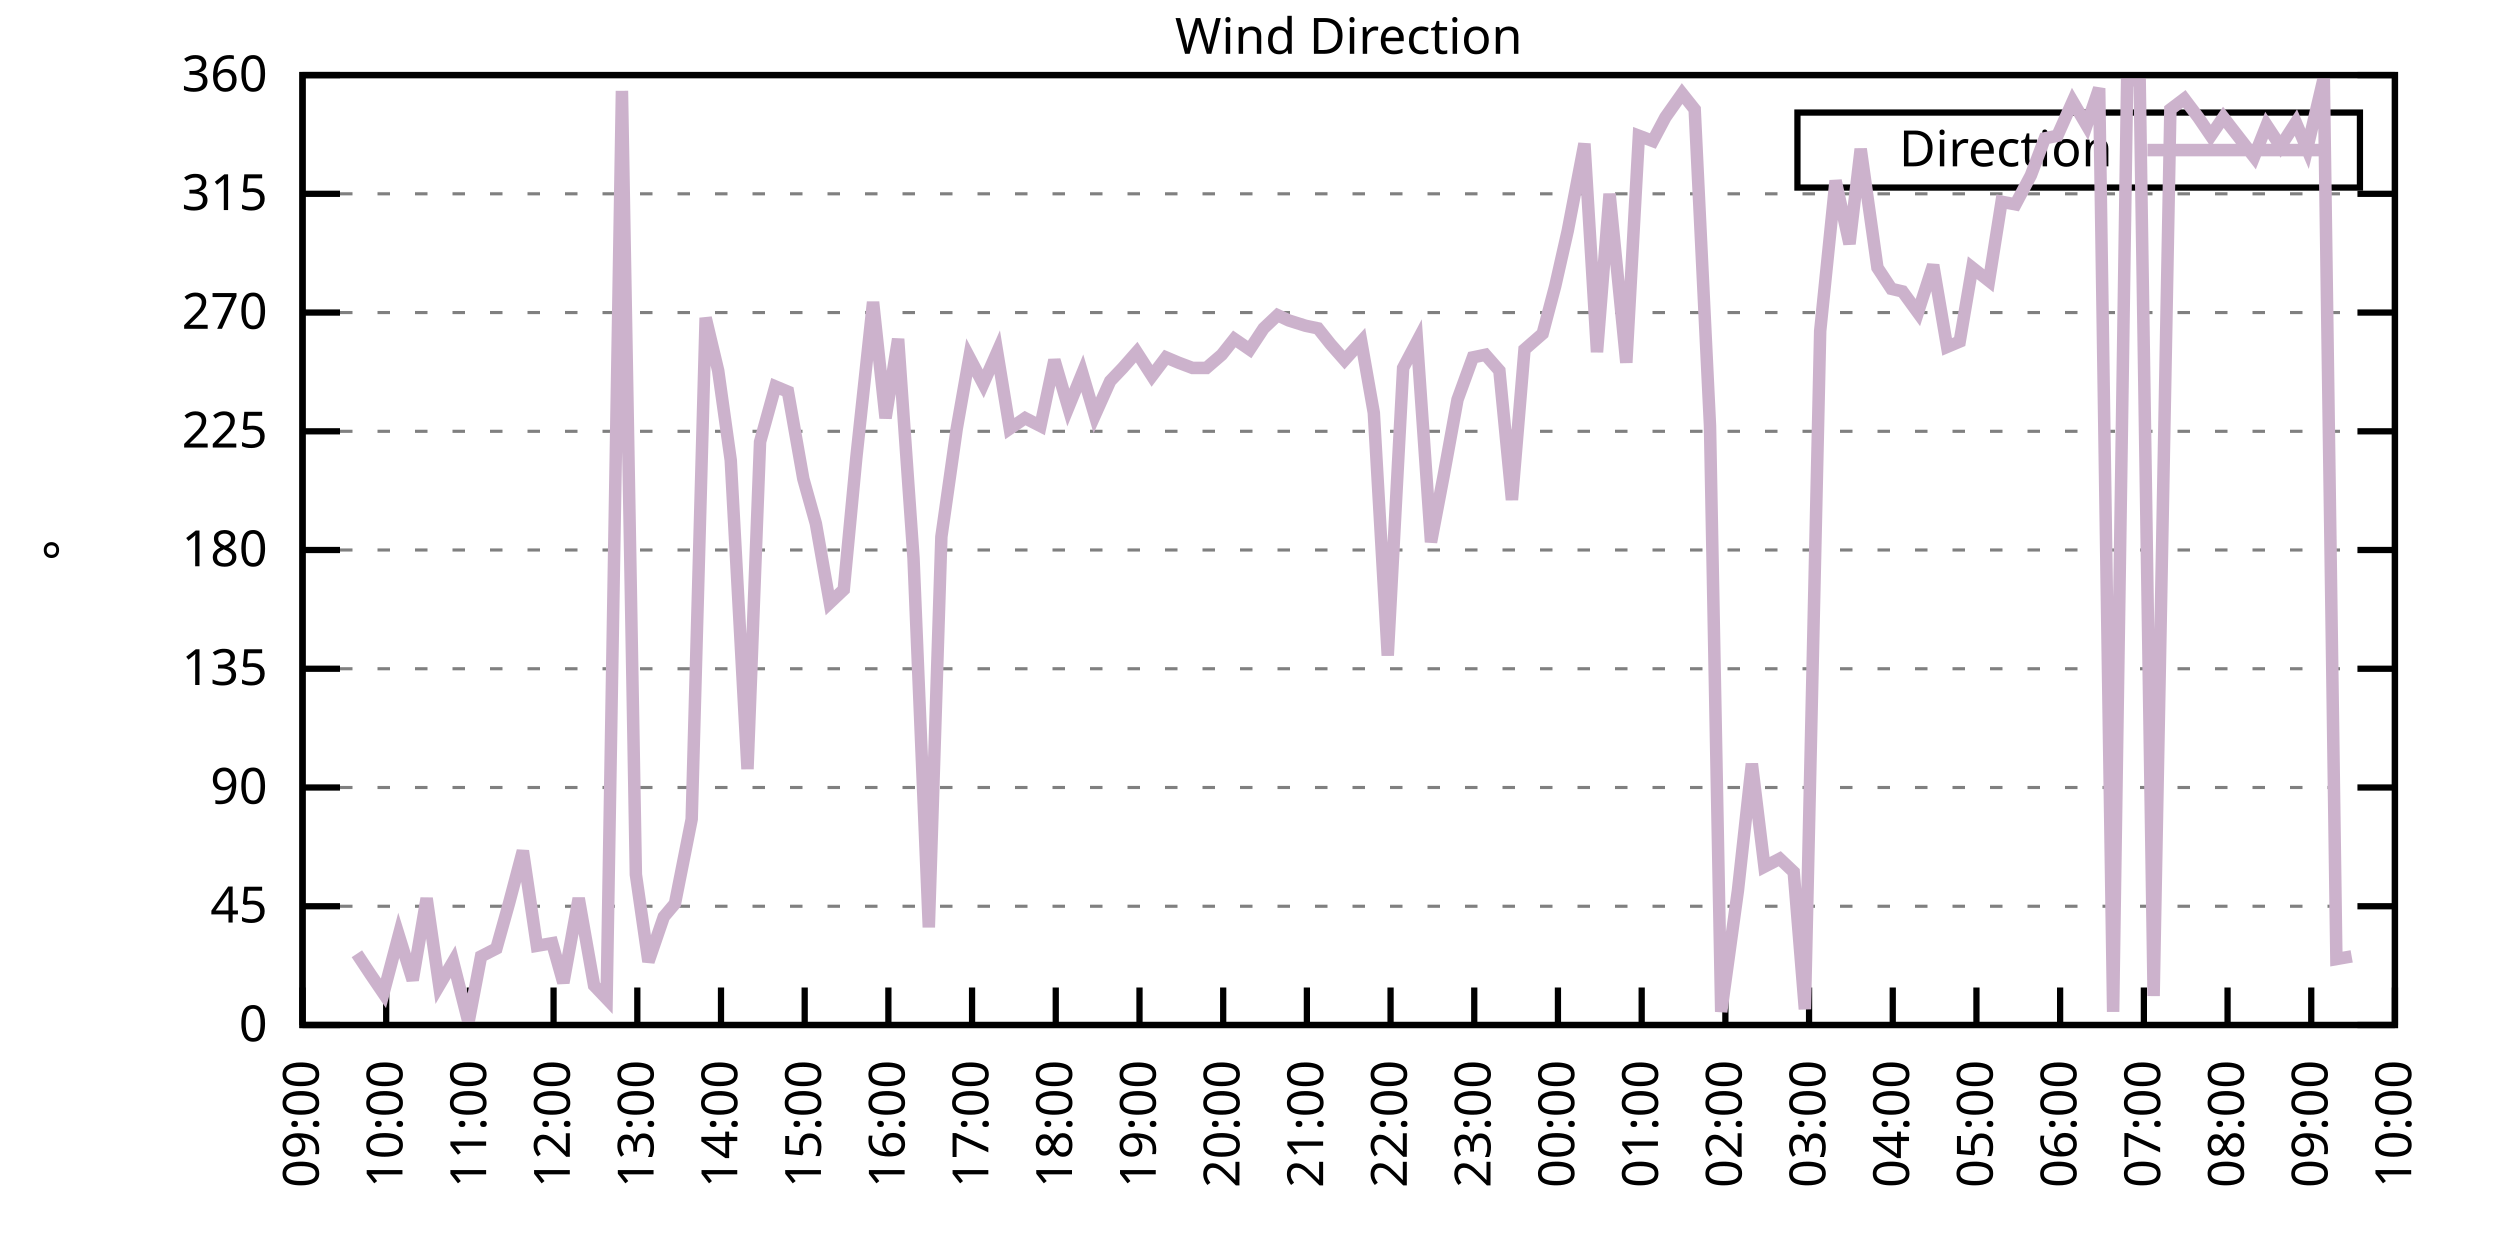
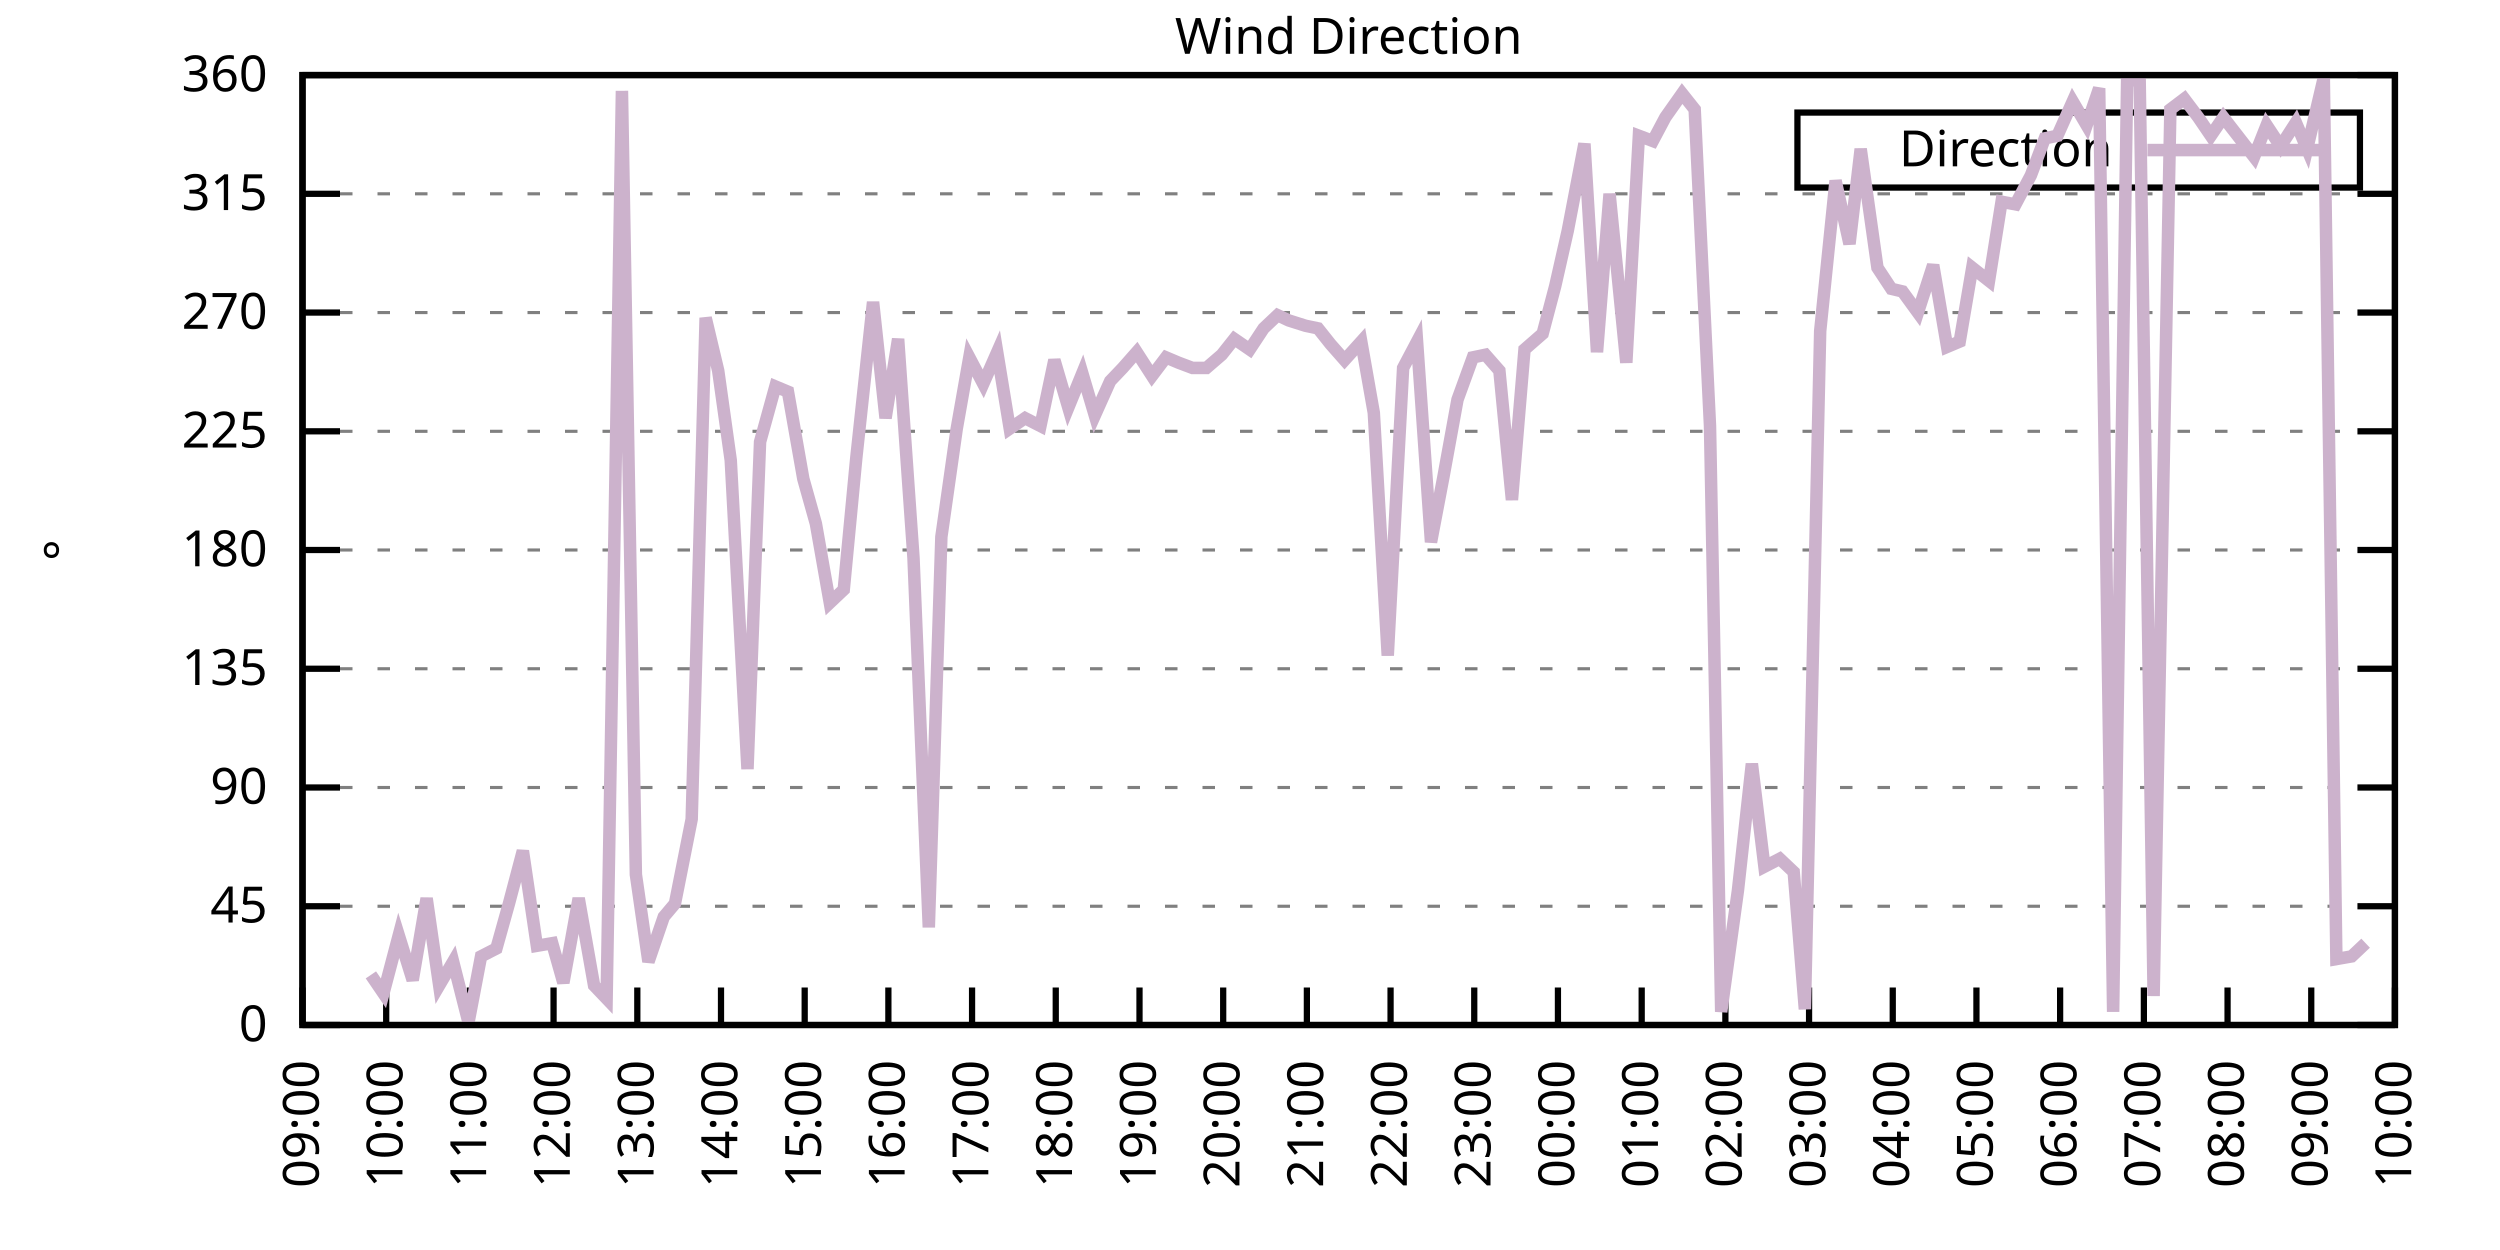
<svg xmlns="http://www.w3.org/2000/svg" xmlns:xlink="http://www.w3.org/1999/xlink" width="400" height="200" viewBox="0 0 400 200">
  <g id="gnuplot_canvas">
    <rect x="0" y="0" width="400" height="200" fill="none" />
    <defs>
      <circle id="gpDot" r="0.5" stroke-width="0.5" stroke="currentColor" />
      <path id="gpPt0" stroke-width="0.333" stroke="currentColor" d="M-1,0 h2 M0,-1 v2" />
      <path id="gpPt1" stroke-width="0.333" stroke="currentColor" d="M-1,-1 L1,1 M1,-1 L-1,1" />
      <path id="gpPt2" stroke-width="0.333" stroke="currentColor" d="M-1,0 L1,0 M0,-1 L0,1 M-1,-1 L1,1 M-1,1 L1,-1" />
      <rect id="gpPt3" stroke-width="0.333" stroke="currentColor" x="-1" y="-1" width="2" height="2" />
      <rect id="gpPt4" stroke-width="0.333" stroke="currentColor" fill="currentColor" x="-1" y="-1" width="2" height="2" />
      <circle id="gpPt5" stroke-width="0.333" stroke="currentColor" cx="0" cy="0" r="1" />
      <use xlink:href="#gpPt5" id="gpPt6" fill="currentColor" stroke="none" />
      <path id="gpPt7" stroke-width="0.333" stroke="currentColor" d="M0,-1.33 L-1.33,0.67 L1.33,0.67 z" />
      <use xlink:href="#gpPt7" id="gpPt8" fill="currentColor" stroke="none" />
      <use xlink:href="#gpPt7" id="gpPt9" stroke="currentColor" transform="rotate(180)" />
      <use xlink:href="#gpPt9" id="gpPt10" fill="currentColor" stroke="none" />
      <use xlink:href="#gpPt3" id="gpPt11" stroke="currentColor" transform="rotate(45)" />
      <use xlink:href="#gpPt11" id="gpPt12" fill="currentColor" stroke="none" />
      <path id="gpPt13" stroke-width="0.333" stroke="currentColor" d="M0,1.330 L1.265,0.411 L0.782,-1.067 L-0.782,-1.076 L-1.265,0.411 z" />
      <use xlink:href="#gpPt13" id="gpPt14" fill="currentColor" stroke="none" />
      <filter id="textbox" filterUnits="objectBoundingBox" x="0" y="0" height="1" width="1">
        <feFlood flood-color="white" flood-opacity="1" result="bgnd" />
        <feComposite in="SourceGraphic" in2="bgnd" operator="atop" />
      </filter>
      <filter id="greybox" filterUnits="objectBoundingBox" x="0" y="0" height="1" width="1">
        <feFlood flood-color="lightgrey" flood-opacity="1" result="grey" />
        <feComposite in="SourceGraphic" in2="grey" operator="atop" />
      </filter>
    </defs>
    <g fill="none" color="white" stroke="currentColor" stroke-width="1.00" stroke-linecap="butt" stroke-linejoin="miter">
</g>
    <g fill="none" color="black" stroke="currentColor" stroke-width="1.00" stroke-linecap="butt" stroke-linejoin="miter">
      <g stroke="none" shape-rendering="crispEdges">
        <polygon fill="rgb(255, 255, 255)" points="48.40,164.00 383.18,164.00 383.18,12.02 48.40,12.02 " />
      </g>
    </g>
    <g fill="none" color="black" stroke="currentColor" stroke-width="1.00" stroke-linecap="butt" stroke-linejoin="miter">
</g>
    <g fill="none" color="black" stroke="black" stroke-width="0.50" stroke-linecap="butt" stroke-linejoin="miter">
</g>
    <g fill="none" color="gray" stroke="currentColor" stroke-width="0.50" stroke-linecap="butt" stroke-linejoin="miter">
      <path stroke="gray" stroke-dasharray="2,4" class="gridline" d="M48.40,164.00 L383.19,164.00  " />
    </g>
    <g fill="none" color="gray" stroke="gray" stroke-width="1.00" stroke-linecap="butt" stroke-linejoin="miter">
</g>
    <g fill="none" color="black" stroke="currentColor" stroke-width="1.00" stroke-linecap="butt" stroke-linejoin="miter">
      <path stroke="black" d="M48.40,164.00 L54.40,164.00 M383.19,164.00 L377.19,164.00  " />
      <g transform="translate(42.80,166.60)" stroke="none" fill="black" font-family="Sans" font-size="8.00" text-anchor="end">
        <text>
          <tspan font-family="Sans"> 0</tspan>
        </text>
      </g>
    </g>
    <g fill="none" color="black" stroke="currentColor" stroke-width="1.00" stroke-linecap="butt" stroke-linejoin="miter">
</g>
    <g fill="none" color="black" stroke="black" stroke-width="0.50" stroke-linecap="butt" stroke-linejoin="miter">
</g>
    <g fill="none" color="gray" stroke="currentColor" stroke-width="0.50" stroke-linecap="butt" stroke-linejoin="miter">
      <path stroke="gray" stroke-dasharray="2,4" class="gridline" d="M48.40,145.00 L383.19,145.00  " />
    </g>
    <g fill="none" color="gray" stroke="gray" stroke-width="1.00" stroke-linecap="butt" stroke-linejoin="miter">
</g>
    <g fill="none" color="black" stroke="currentColor" stroke-width="1.00" stroke-linecap="butt" stroke-linejoin="miter">
      <path stroke="black" d="M48.40,145.00 L54.40,145.00 M383.19,145.00 L377.19,145.00  " />
      <g transform="translate(42.80,147.60)" stroke="none" fill="black" font-family="Sans" font-size="8.00" text-anchor="end">
        <text>
          <tspan font-family="Sans"> 45</tspan>
        </text>
      </g>
    </g>
    <g fill="none" color="black" stroke="currentColor" stroke-width="1.00" stroke-linecap="butt" stroke-linejoin="miter">
</g>
    <g fill="none" color="black" stroke="black" stroke-width="0.50" stroke-linecap="butt" stroke-linejoin="miter">
</g>
    <g fill="none" color="gray" stroke="currentColor" stroke-width="0.50" stroke-linecap="butt" stroke-linejoin="miter">
      <path stroke="gray" stroke-dasharray="2,4" class="gridline" d="M48.40,126.00 L383.19,126.00  " />
    </g>
    <g fill="none" color="gray" stroke="gray" stroke-width="1.00" stroke-linecap="butt" stroke-linejoin="miter">
</g>
    <g fill="none" color="black" stroke="currentColor" stroke-width="1.00" stroke-linecap="butt" stroke-linejoin="miter">
      <path stroke="black" d="M48.40,126.00 L54.40,126.00 M383.19,126.00 L377.19,126.00  " />
      <g transform="translate(42.80,128.60)" stroke="none" fill="black" font-family="Sans" font-size="8.00" text-anchor="end">
        <text>
          <tspan font-family="Sans"> 90</tspan>
        </text>
      </g>
    </g>
    <g fill="none" color="black" stroke="currentColor" stroke-width="1.00" stroke-linecap="butt" stroke-linejoin="miter">
</g>
    <g fill="none" color="black" stroke="black" stroke-width="0.50" stroke-linecap="butt" stroke-linejoin="miter">
</g>
    <g fill="none" color="gray" stroke="currentColor" stroke-width="0.50" stroke-linecap="butt" stroke-linejoin="miter">
      <path stroke="gray" stroke-dasharray="2,4" class="gridline" d="M48.40,107.00 L383.19,107.00  " />
    </g>
    <g fill="none" color="gray" stroke="gray" stroke-width="1.00" stroke-linecap="butt" stroke-linejoin="miter">
</g>
    <g fill="none" color="black" stroke="currentColor" stroke-width="1.00" stroke-linecap="butt" stroke-linejoin="miter">
      <path stroke="black" d="M48.40,107.00 L54.40,107.00 M383.19,107.00 L377.19,107.00  " />
      <g transform="translate(42.80,109.60)" stroke="none" fill="black" font-family="Sans" font-size="8.00" text-anchor="end">
        <text>
          <tspan font-family="Sans"> 135</tspan>
        </text>
      </g>
    </g>
    <g fill="none" color="black" stroke="currentColor" stroke-width="1.00" stroke-linecap="butt" stroke-linejoin="miter">
</g>
    <g fill="none" color="black" stroke="black" stroke-width="0.50" stroke-linecap="butt" stroke-linejoin="miter">
</g>
    <g fill="none" color="gray" stroke="currentColor" stroke-width="0.50" stroke-linecap="butt" stroke-linejoin="miter">
      <path stroke="gray" stroke-dasharray="2,4" class="gridline" d="M48.40,88.00 L383.19,88.00  " />
    </g>
    <g fill="none" color="gray" stroke="gray" stroke-width="1.00" stroke-linecap="butt" stroke-linejoin="miter">
</g>
    <g fill="none" color="black" stroke="currentColor" stroke-width="1.00" stroke-linecap="butt" stroke-linejoin="miter">
      <path stroke="black" d="M48.40,88.00 L54.40,88.00 M383.19,88.00 L377.19,88.00  " />
      <g transform="translate(42.80,90.60)" stroke="none" fill="black" font-family="Sans" font-size="8.00" text-anchor="end">
        <text>
          <tspan font-family="Sans"> 180</tspan>
        </text>
      </g>
    </g>
    <g fill="none" color="black" stroke="currentColor" stroke-width="1.00" stroke-linecap="butt" stroke-linejoin="miter">
</g>
    <g fill="none" color="black" stroke="black" stroke-width="0.50" stroke-linecap="butt" stroke-linejoin="miter">
</g>
    <g fill="none" color="gray" stroke="currentColor" stroke-width="0.50" stroke-linecap="butt" stroke-linejoin="miter">
      <path stroke="gray" stroke-dasharray="2,4" class="gridline" d="M48.40,69.01 L383.19,69.01  " />
    </g>
    <g fill="none" color="gray" stroke="gray" stroke-width="1.00" stroke-linecap="butt" stroke-linejoin="miter">
</g>
    <g fill="none" color="black" stroke="currentColor" stroke-width="1.00" stroke-linecap="butt" stroke-linejoin="miter">
      <path stroke="black" d="M48.40,69.01 L54.40,69.01 M383.19,69.01 L377.19,69.01  " />
      <g transform="translate(42.80,71.61)" stroke="none" fill="black" font-family="Sans" font-size="8.00" text-anchor="end">
        <text>
          <tspan font-family="Sans"> 225</tspan>
        </text>
      </g>
    </g>
    <g fill="none" color="black" stroke="currentColor" stroke-width="1.00" stroke-linecap="butt" stroke-linejoin="miter">
</g>
    <g fill="none" color="black" stroke="black" stroke-width="0.50" stroke-linecap="butt" stroke-linejoin="miter">
</g>
    <g fill="none" color="gray" stroke="currentColor" stroke-width="0.50" stroke-linecap="butt" stroke-linejoin="miter">
      <path stroke="gray" stroke-dasharray="2,4" class="gridline" d="M48.40,50.01 L383.19,50.01  " />
    </g>
    <g fill="none" color="gray" stroke="gray" stroke-width="1.00" stroke-linecap="butt" stroke-linejoin="miter">
</g>
    <g fill="none" color="black" stroke="currentColor" stroke-width="1.00" stroke-linecap="butt" stroke-linejoin="miter">
      <path stroke="black" d="M48.40,50.01 L54.40,50.01 M383.19,50.01 L377.19,50.01  " />
      <g transform="translate(42.80,52.61)" stroke="none" fill="black" font-family="Sans" font-size="8.00" text-anchor="end">
        <text>
          <tspan font-family="Sans"> 270</tspan>
        </text>
      </g>
    </g>
    <g fill="none" color="black" stroke="currentColor" stroke-width="1.00" stroke-linecap="butt" stroke-linejoin="miter">
</g>
    <g fill="none" color="black" stroke="black" stroke-width="0.50" stroke-linecap="butt" stroke-linejoin="miter">
</g>
    <g fill="none" color="gray" stroke="currentColor" stroke-width="0.50" stroke-linecap="butt" stroke-linejoin="miter">
      <path stroke="gray" stroke-dasharray="2,4" class="gridline" d="M48.40,31.01 L383.19,31.01  " />
    </g>
    <g fill="none" color="gray" stroke="gray" stroke-width="1.00" stroke-linecap="butt" stroke-linejoin="miter">
</g>
    <g fill="none" color="black" stroke="currentColor" stroke-width="1.00" stroke-linecap="butt" stroke-linejoin="miter">
      <path stroke="black" d="M48.40,31.01 L54.40,31.01 M383.19,31.01 L377.19,31.01  " />
      <g transform="translate(42.80,33.61)" stroke="none" fill="black" font-family="Sans" font-size="8.00" text-anchor="end">
        <text>
          <tspan font-family="Sans"> 315</tspan>
        </text>
      </g>
    </g>
    <g fill="none" color="black" stroke="currentColor" stroke-width="1.00" stroke-linecap="butt" stroke-linejoin="miter">
</g>
    <g fill="none" color="black" stroke="black" stroke-width="0.50" stroke-linecap="butt" stroke-linejoin="miter">
</g>
    <g fill="none" color="gray" stroke="currentColor" stroke-width="0.50" stroke-linecap="butt" stroke-linejoin="miter">
      <path stroke="gray" stroke-dasharray="2,4" class="gridline" d="M48.40,12.01 L383.19,12.01  " />
    </g>
    <g fill="none" color="gray" stroke="gray" stroke-width="1.00" stroke-linecap="butt" stroke-linejoin="miter">
</g>
    <g fill="none" color="black" stroke="currentColor" stroke-width="1.00" stroke-linecap="butt" stroke-linejoin="miter">
      <path stroke="black" d="M48.40,12.01 L54.40,12.01 M383.19,12.01 L377.19,12.01  " />
      <g transform="translate(42.80,14.61)" stroke="none" fill="black" font-family="Sans" font-size="8.00" text-anchor="end">
        <text>
          <tspan font-family="Sans"> 360</tspan>
        </text>
      </g>
    </g>
    <g fill="none" color="black" stroke="currentColor" stroke-width="1.00" stroke-linecap="butt" stroke-linejoin="miter">
      <path stroke="black" d="M48.40,164.00 L48.40,158.00  " />
      <g transform="translate(51.00,169.60) rotate(270.00)" stroke="none" fill="black" font-family="Sans" font-size="8.00" text-anchor="end">
        <text>
          <tspan font-family="Sans">09:00</tspan>
        </text>
      </g>
    </g>
    <g fill="none" color="black" stroke="currentColor" stroke-width="1.00" stroke-linecap="butt" stroke-linejoin="miter">
      <path stroke="black" d="M61.79,164.00 L61.79,158.00  " />
      <g transform="translate(64.39,169.60) rotate(270.00)" stroke="none" fill="black" font-family="Sans" font-size="8.00" text-anchor="end">
        <text>
          <tspan font-family="Sans">10:00</tspan>
        </text>
      </g>
    </g>
    <g fill="none" color="black" stroke="currentColor" stroke-width="1.00" stroke-linecap="butt" stroke-linejoin="miter">
      <path stroke="black" d="M75.18,164.00 L75.18,158.00  " />
      <g transform="translate(77.78,169.60) rotate(270.00)" stroke="none" fill="black" font-family="Sans" font-size="8.00" text-anchor="end">
        <text>
          <tspan font-family="Sans">11:00</tspan>
        </text>
      </g>
    </g>
    <g fill="none" color="black" stroke="currentColor" stroke-width="1.00" stroke-linecap="butt" stroke-linejoin="miter">
      <path stroke="black" d="M88.57,164.00 L88.57,158.00  " />
      <g transform="translate(91.17,169.60) rotate(270.00)" stroke="none" fill="black" font-family="Sans" font-size="8.00" text-anchor="end">
        <text>
          <tspan font-family="Sans">12:00</tspan>
        </text>
      </g>
    </g>
    <g fill="none" color="black" stroke="currentColor" stroke-width="1.00" stroke-linecap="butt" stroke-linejoin="miter">
      <path stroke="black" d="M101.97,164.00 L101.97,158.00  " />
      <g transform="translate(104.57,169.60) rotate(270.00)" stroke="none" fill="black" font-family="Sans" font-size="8.00" text-anchor="end">
        <text>
          <tspan font-family="Sans">13:00</tspan>
        </text>
      </g>
    </g>
    <g fill="none" color="black" stroke="currentColor" stroke-width="1.00" stroke-linecap="butt" stroke-linejoin="miter">
      <path stroke="black" d="M115.36,164.00 L115.36,158.00  " />
      <g transform="translate(117.96,169.60) rotate(270.00)" stroke="none" fill="black" font-family="Sans" font-size="8.00" text-anchor="end">
        <text>
          <tspan font-family="Sans">14:00</tspan>
        </text>
      </g>
    </g>
    <g fill="none" color="black" stroke="currentColor" stroke-width="1.00" stroke-linecap="butt" stroke-linejoin="miter">
      <path stroke="black" d="M128.75,164.00 L128.75,158.00  " />
      <g transform="translate(131.35,169.60) rotate(270.00)" stroke="none" fill="black" font-family="Sans" font-size="8.00" text-anchor="end">
        <text>
          <tspan font-family="Sans">15:00</tspan>
        </text>
      </g>
    </g>
    <g fill="none" color="black" stroke="currentColor" stroke-width="1.00" stroke-linecap="butt" stroke-linejoin="miter">
      <path stroke="black" d="M142.14,164.00 L142.14,158.00  " />
      <g transform="translate(144.74,169.60) rotate(270.00)" stroke="none" fill="black" font-family="Sans" font-size="8.00" text-anchor="end">
        <text>
          <tspan font-family="Sans">16:00</tspan>
        </text>
      </g>
    </g>
    <g fill="none" color="black" stroke="currentColor" stroke-width="1.00" stroke-linecap="butt" stroke-linejoin="miter">
      <path stroke="black" d="M155.53,164.00 L155.53,158.00  " />
      <g transform="translate(158.13,169.60) rotate(270.00)" stroke="none" fill="black" font-family="Sans" font-size="8.00" text-anchor="end">
        <text>
          <tspan font-family="Sans">17:00</tspan>
        </text>
      </g>
    </g>
    <g fill="none" color="black" stroke="currentColor" stroke-width="1.00" stroke-linecap="butt" stroke-linejoin="miter">
      <path stroke="black" d="M168.92,164.00 L168.92,158.00  " />
      <g transform="translate(171.52,169.60) rotate(270.00)" stroke="none" fill="black" font-family="Sans" font-size="8.00" text-anchor="end">
        <text>
          <tspan font-family="Sans">18:00</tspan>
        </text>
      </g>
    </g>
    <g fill="none" color="black" stroke="currentColor" stroke-width="1.00" stroke-linecap="butt" stroke-linejoin="miter">
      <path stroke="black" d="M182.32,164.00 L182.32,158.00  " />
      <g transform="translate(184.92,169.60) rotate(270.00)" stroke="none" fill="black" font-family="Sans" font-size="8.00" text-anchor="end">
        <text>
          <tspan font-family="Sans">19:00</tspan>
        </text>
      </g>
    </g>
    <g fill="none" color="black" stroke="currentColor" stroke-width="1.00" stroke-linecap="butt" stroke-linejoin="miter">
      <path stroke="black" d="M195.71,164.00 L195.71,158.00  " />
      <g transform="translate(198.31,169.60) rotate(270.00)" stroke="none" fill="black" font-family="Sans" font-size="8.00" text-anchor="end">
        <text>
          <tspan font-family="Sans">20:00</tspan>
        </text>
      </g>
    </g>
    <g fill="none" color="black" stroke="currentColor" stroke-width="1.00" stroke-linecap="butt" stroke-linejoin="miter">
      <path stroke="black" d="M209.10,164.00 L209.10,158.00  " />
      <g transform="translate(211.70,169.60) rotate(270.00)" stroke="none" fill="black" font-family="Sans" font-size="8.00" text-anchor="end">
        <text>
          <tspan font-family="Sans">21:00</tspan>
        </text>
      </g>
    </g>
    <g fill="none" color="black" stroke="currentColor" stroke-width="1.00" stroke-linecap="butt" stroke-linejoin="miter">
      <path stroke="black" d="M222.49,164.00 L222.49,158.00  " />
      <g transform="translate(225.09,169.60) rotate(270.00)" stroke="none" fill="black" font-family="Sans" font-size="8.00" text-anchor="end">
        <text>
          <tspan font-family="Sans">22:00</tspan>
        </text>
      </g>
    </g>
    <g fill="none" color="black" stroke="currentColor" stroke-width="1.00" stroke-linecap="butt" stroke-linejoin="miter">
      <path stroke="black" d="M235.88,164.00 L235.88,158.00  " />
      <g transform="translate(238.48,169.60) rotate(270.00)" stroke="none" fill="black" font-family="Sans" font-size="8.00" text-anchor="end">
        <text>
          <tspan font-family="Sans">23:00</tspan>
        </text>
      </g>
    </g>
    <g fill="none" color="black" stroke="currentColor" stroke-width="1.00" stroke-linecap="butt" stroke-linejoin="miter">
      <path stroke="black" d="M249.27,164.00 L249.27,158.00  " />
      <g transform="translate(251.87,169.60) rotate(270.00)" stroke="none" fill="black" font-family="Sans" font-size="8.00" text-anchor="end">
        <text>
          <tspan font-family="Sans">00:00</tspan>
        </text>
      </g>
    </g>
    <g fill="none" color="black" stroke="currentColor" stroke-width="1.00" stroke-linecap="butt" stroke-linejoin="miter">
      <path stroke="black" d="M262.67,164.00 L262.67,158.00  " />
      <g transform="translate(265.27,169.60) rotate(270.00)" stroke="none" fill="black" font-family="Sans" font-size="8.00" text-anchor="end">
        <text>
          <tspan font-family="Sans">01:00</tspan>
        </text>
      </g>
    </g>
    <g fill="none" color="black" stroke="currentColor" stroke-width="1.00" stroke-linecap="butt" stroke-linejoin="miter">
      <path stroke="black" d="M276.06,164.00 L276.06,158.00  " />
      <g transform="translate(278.66,169.60) rotate(270.00)" stroke="none" fill="black" font-family="Sans" font-size="8.00" text-anchor="end">
        <text>
          <tspan font-family="Sans">02:00</tspan>
        </text>
      </g>
    </g>
    <g fill="none" color="black" stroke="currentColor" stroke-width="1.00" stroke-linecap="butt" stroke-linejoin="miter">
      <path stroke="black" d="M289.45,164.00 L289.45,158.00  " />
      <g transform="translate(292.05,169.60) rotate(270.00)" stroke="none" fill="black" font-family="Sans" font-size="8.00" text-anchor="end">
        <text>
          <tspan font-family="Sans">03:00</tspan>
        </text>
      </g>
    </g>
    <g fill="none" color="black" stroke="currentColor" stroke-width="1.00" stroke-linecap="butt" stroke-linejoin="miter">
      <path stroke="black" d="M302.84,164.00 L302.84,158.00  " />
      <g transform="translate(305.44,169.60) rotate(270.00)" stroke="none" fill="black" font-family="Sans" font-size="8.00" text-anchor="end">
        <text>
          <tspan font-family="Sans">04:00</tspan>
        </text>
      </g>
    </g>
    <g fill="none" color="black" stroke="currentColor" stroke-width="1.00" stroke-linecap="butt" stroke-linejoin="miter">
      <path stroke="black" d="M316.23,164.00 L316.23,158.00  " />
      <g transform="translate(318.83,169.60) rotate(270.00)" stroke="none" fill="black" font-family="Sans" font-size="8.00" text-anchor="end">
        <text>
          <tspan font-family="Sans">05:00</tspan>
        </text>
      </g>
    </g>
    <g fill="none" color="black" stroke="currentColor" stroke-width="1.00" stroke-linecap="butt" stroke-linejoin="miter">
      <path stroke="black" d="M329.62,164.00 L329.62,158.00  " />
      <g transform="translate(332.22,169.60) rotate(270.00)" stroke="none" fill="black" font-family="Sans" font-size="8.00" text-anchor="end">
        <text>
          <tspan font-family="Sans">06:00</tspan>
        </text>
      </g>
    </g>
    <g fill="none" color="black" stroke="currentColor" stroke-width="1.00" stroke-linecap="butt" stroke-linejoin="miter">
      <path stroke="black" d="M343.02,164.00 L343.02,158.00  " />
      <g transform="translate(345.62,169.60) rotate(270.00)" stroke="none" fill="black" font-family="Sans" font-size="8.00" text-anchor="end">
        <text>
          <tspan font-family="Sans">07:00</tspan>
        </text>
      </g>
    </g>
    <g fill="none" color="black" stroke="currentColor" stroke-width="1.00" stroke-linecap="butt" stroke-linejoin="miter">
      <path stroke="black" d="M356.41,164.00 L356.41,158.00  " />
      <g transform="translate(359.01,169.60) rotate(270.00)" stroke="none" fill="black" font-family="Sans" font-size="8.00" text-anchor="end">
        <text>
          <tspan font-family="Sans">08:00</tspan>
        </text>
      </g>
    </g>
    <g fill="none" color="black" stroke="currentColor" stroke-width="1.00" stroke-linecap="butt" stroke-linejoin="miter">
      <path stroke="black" d="M369.80,164.00 L369.80,158.00  " />
      <g transform="translate(372.40,169.60) rotate(270.00)" stroke="none" fill="black" font-family="Sans" font-size="8.00" text-anchor="end">
        <text>
          <tspan font-family="Sans">09:00</tspan>
        </text>
      </g>
    </g>
    <g fill="none" color="black" stroke="currentColor" stroke-width="1.00" stroke-linecap="butt" stroke-linejoin="miter">
      <path stroke="black" d="M383.19,164.00 L383.19,158.00  " />
      <g transform="translate(385.79,169.60) rotate(270.00)" stroke="none" fill="black" font-family="Sans" font-size="8.00" text-anchor="end">
        <text>
          <tspan font-family="Sans">10:00</tspan>
        </text>
      </g>
    </g>
    <g fill="none" color="black" stroke="currentColor" stroke-width="1.00" stroke-linecap="butt" stroke-linejoin="miter">
</g>
    <g fill="none" color="black" stroke="currentColor" stroke-width="1.00" stroke-linecap="butt" stroke-linejoin="miter">
      <path stroke="black" d="M48.40,12.01 L48.40,164.00 L383.19,164.00 L383.19,12.01 L48.40,12.01 Z  " />
    </g>
    <g fill="none" color="black" stroke="currentColor" stroke-width="1.00" stroke-linecap="butt" stroke-linejoin="miter">
</g>
    <g fill="none" color="black" stroke="currentColor" stroke-width="1.00" stroke-linecap="butt" stroke-linejoin="miter">
      <path stroke="black" d="M287.59,30.01 L287.59,18.01 L377.59,18.01 L377.59,30.01 L287.59,30.01 Z  " />
    </g>
    <g id="Wind_direction_plot_1">
      <g fill="none" color="white" stroke="black" stroke-width="2.00" stroke-linecap="butt" stroke-linejoin="miter">
</g>
      <g fill="none" color="black" stroke="currentColor" stroke-width="2.00" stroke-linecap="butt" stroke-linejoin="miter">
        <g transform="translate(337.99,26.61)" stroke="none" fill="black" font-family="Sans" font-size="8.00" text-anchor="end">
          <text>
            <tspan font-family="Sans">Direction</tspan>
          </text>
        </g>
      </g>
      <g fill="none" color="black" stroke="currentColor" stroke-width="2.00" stroke-linecap="butt" stroke-linejoin="miter">
-         <path stroke="rgb(204, 178, 204)" d="M343.59,24.01 L371.99,24.01 M57.10,152.60 L59.34,155.98 L61.35,158.93 L63.80,149.65 L66.03,156.82 L68.26,143.73   L70.27,157.67 L72.50,153.87 L74.96,163.58 L76.97,153.02 L79.42,151.76 L81.43,144.58 L83.66,136.14 L85.90,151.33   L88.35,150.91 L90.14,157.24 L92.59,143.73 L95.05,157.67 L97.06,159.78 L99.51,14.54 L101.74,139.93 L103.75,153.87   L106.21,146.69 L107.99,144.58 L110.67,131.07 L112.90,50.85 L114.91,59.30 L116.92,73.65 L119.60,123.05 L121.61,70.70   L124.06,61.83 L126.07,62.67 L128.53,76.61 L130.54,83.78 L132.77,96.45 L135.00,94.34 L137.01,73.23 L139.69,48.32   L141.69,66.90 L143.70,54.23 L146.16,89.27 L148.61,148.38 L150.62,85.89 L153.08,68.58 L155.09,57.18 L157.32,61.41   L159.55,56.34 L161.56,68.58 L164.01,66.90 L166.47,68.16 L168.70,57.61 L170.93,65.21 L173.17,59.72 L175.17,66.47   L177.63,60.98 L179.64,58.87 L181.87,56.34 L184.32,60.14 L186.56,57.18 L188.57,58.03 L190.80,58.87 L193.03,58.87   L195.48,56.76 L197.49,54.23 L199.95,55.92 L202.18,52.54 L204.41,50.43 L206.20,51.27 L208.88,52.12 L210.88,52.54   L212.89,55.07 L215.13,57.61 L217.80,54.65 L219.81,66.05 L222.04,104.89 L224.50,58.87 L226.73,54.65 L228.96,86.74   L230.97,76.18 L233.20,63.94 L235.66,57.18 L237.67,56.76 L239.90,59.30 L241.91,79.98 L243.92,55.92 L246.82,53.39   L248.83,45.79 L250.84,36.92 L253.51,22.99 L255.52,56.34 L257.53,31.01 L260.21,58.03 L262.22,21.72 L264.45,22.56   L266.46,18.77 L269.14,14.97 L271.15,17.50 L273.60,68.16 L275.39,161.89 L278.07,142.47 L280.30,122.20 L282.31,138.67   L284.76,137.40 L286.99,139.51 L288.78,161.47 L291.23,52.96 L293.69,28.90 L295.92,39.03 L297.71,23.83 L300.39,42.83   L302.62,46.21 L304.40,46.63 L306.86,50.01 L309.31,42.41 L311.54,55.50 L313.55,54.65 L315.56,42.83 L318.24,44.94   L320.25,32.28 L322.48,32.70 L324.94,28.05 L327.17,22.14 L329.18,21.72 L331.63,16.23 L333.86,20.03 L335.87,14.12   L338.10,161.89 L340.34,12.85 L342.35,12.85 L344.58,159.36 L347.26,17.50 L349.49,15.81 L351.72,18.77 L353.73,21.72   L355.74,18.77 L360.65,25.10 L362.66,20.03 L364.89,23.41 L367.34,19.61 L369.13,23.83 L371.81,12.43 L373.82,153.45   L376.27,153.02  " />
+         <path stroke="rgb(204, 178, 204)" d="M343.59,24.01 L371.99,24.01 M59.34,155.98 L61.35,158.93 L63.80,149.65 L66.03,156.82 L68.26,143.73 L70.27,157.67   L72.50,153.87 L74.96,163.58 L76.97,153.02 L79.42,151.76 L81.43,144.58 L83.66,136.14 L85.90,151.33 L88.35,150.91   L90.14,157.24 L92.59,143.73 L95.05,157.67 L97.06,159.78 L99.51,14.54 L101.74,139.93 L103.75,153.87 L106.21,146.69   L107.99,144.58 L110.67,131.07 L112.90,50.85 L114.91,59.30 L116.92,73.65 L119.60,123.05 L121.61,70.70 L124.06,61.83   L126.07,62.67 L128.53,76.61 L130.54,83.78 L132.77,96.45 L135.00,94.34 L137.01,73.23 L139.69,48.32 L141.69,66.90   L143.70,54.23 L146.16,89.27 L148.61,148.38 L150.62,85.89 L153.08,68.58 L155.09,57.18 L157.32,61.41 L159.55,56.34   L161.56,68.58 L164.01,66.90 L166.47,68.16 L168.70,57.61 L170.93,65.21 L173.17,59.72 L175.17,66.47 L177.63,60.98   L179.64,58.87 L181.87,56.34 L184.32,60.14 L186.56,57.18 L188.57,58.03 L190.80,58.87 L193.03,58.87 L195.48,56.76   L197.49,54.23 L199.95,55.92 L202.18,52.54 L204.41,50.43 L206.20,51.27 L208.88,52.12 L210.88,52.54 L212.89,55.07   L215.13,57.61 L217.80,54.65 L219.81,66.05 L222.04,104.89 L224.50,58.87 L226.73,54.65 L228.96,86.74 L230.97,76.18   L233.20,63.94 L235.66,57.18 L237.67,56.76 L239.90,59.30 L241.91,79.98 L243.92,55.92 L246.82,53.39 L248.83,45.79   L250.84,36.92 L253.51,22.99 L255.52,56.34 L257.53,31.01 L260.21,58.03 L262.22,21.72 L264.45,22.56 L266.46,18.77   L269.14,14.97 L271.15,17.50 L273.60,68.16 L275.39,161.89 L278.07,142.47 L280.30,122.20 L282.31,138.67 L284.76,137.40   L286.99,139.51 L288.78,161.47 L291.23,52.96 L293.69,28.90 L295.92,39.03 L297.71,23.83 L300.39,42.83 L302.62,46.21   L304.40,46.63 L306.86,50.01 L309.31,42.41 L311.54,55.50 L313.55,54.65 L315.56,42.83 L318.24,44.94 L320.25,32.28   L322.48,32.70 L324.94,28.05 L327.17,22.14 L329.18,21.72 L331.63,16.23 L333.86,20.03 L335.87,14.12 L338.10,161.89   L340.34,12.85 L342.35,12.85 L344.58,159.36 L347.26,17.50 L349.49,15.81 L351.72,18.77 L353.73,21.72 L355.74,18.77   L360.65,25.10 L362.66,20.03 L364.89,23.41 L367.34,19.61 L369.13,23.83 L371.81,12.43 L373.82,153.45 L376.27,153.02   L378.50,150.91  " />
      </g>
    </g>
    <g fill="none" color="black" stroke="currentColor" stroke-width="2.00" stroke-linecap="butt" stroke-linejoin="miter">
</g>
    <g fill="none" color="black" stroke="black" stroke-width="1.00" stroke-linecap="butt" stroke-linejoin="miter">
</g>
    <g fill="none" color="black" stroke="currentColor" stroke-width="1.00" stroke-linecap="butt" stroke-linejoin="miter">
      <path stroke="black" d="M48.40,12.01 L48.40,164.00 L383.19,164.00 L383.19,12.01 L48.40,12.01 Z  " />
      <g transform="translate(12.80,88.01) rotate(270.00)" stroke="none" fill="black" font-family="Sans" font-size="8.00" text-anchor="middle">
        <text>
          <tspan font-family="Sans">°</tspan>
        </text>
      </g>
    </g>
    <g fill="none" color="black" stroke="currentColor" stroke-width="1.00" stroke-linecap="butt" stroke-linejoin="miter">
</g>
    <g fill="none" color="black" stroke="currentColor" stroke-width="1.00" stroke-linecap="butt" stroke-linejoin="miter">
      <g transform="translate(215.79,8.61)" stroke="none" fill="black" font-family="Sans" font-size="8.00" text-anchor="middle">
        <text>
          <tspan font-family="Sans">Wind Direction</tspan>
        </text>
      </g>
    </g>
    <g fill="none" color="black" stroke="currentColor" stroke-width="1.00" stroke-linecap="butt" stroke-linejoin="miter">
</g>
  </g>
</svg>
